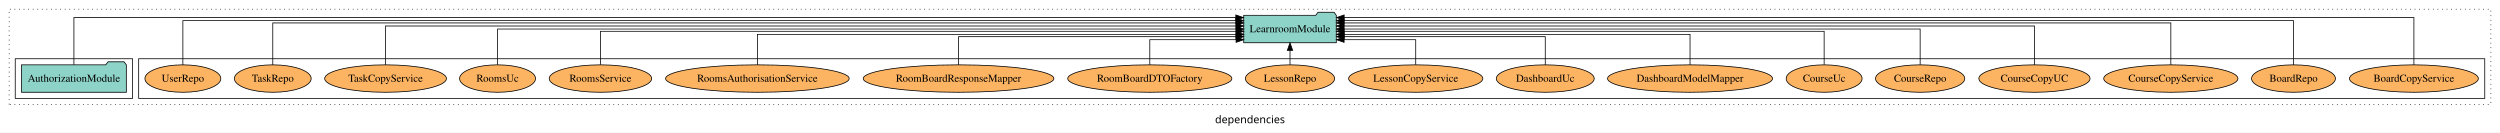
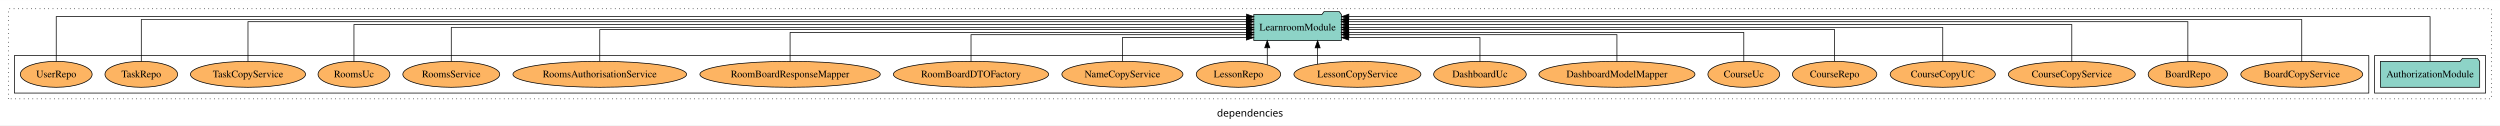
- <svg xmlns="http://www.w3.org/2000/svg" width="3281pt" height="174pt" viewBox="0.00 0.00 3281.00 173.80">
+ <svg xmlns="http://www.w3.org/2000/svg" width="3468pt" height="174pt" viewBox="0.00 0.00 3468.00 173.80">
  <g id="graph0" class="graph" transform="scale(1 1) rotate(0) translate(4 169.8)">
-     <polygon fill="white" stroke="transparent" points="-4,4 -4,-169.8 3277,-169.8 3277,4 -4,4" />
-     <text text-anchor="middle" x="1636.5" y="-8.2" font-family="sans-serif" font-size="14.00">dependencies</text>
+     <polygon fill="white" stroke="transparent" points="-4,4 -4,-169.8 3464,-169.8 3464,4 -4,4" />
+     <text text-anchor="middle" x="1730" y="-8.2" font-family="sans-serif" font-size="14.00">dependencies</text>
    <g id="clust1" class="cluster">
-       <polygon fill="none" stroke="black" stroke-dasharray="1,5" points="8,-32.8 8,-157.8 3265,-157.8 3265,-32.8 8,-32.8" />
+       <polygon fill="none" stroke="black" stroke-dasharray="1,5" points="8,-32.8 8,-157.8 3452,-157.8 3452,-32.8 8,-32.8" />
+     </g>
+     <g id="clust3" class="cluster">
+       <polygon fill="none" stroke="black" points="3290,-40.8 3290,-92.8 3444,-92.8 3444,-40.8 3290,-40.8" />
    </g>
    <g id="clust6" class="cluster">
-       <polygon fill="none" stroke="black" points="178,-40.8 178,-92.8 3257,-92.8 3257,-40.8 178,-40.8" />
-     </g>
-     <g id="clust3" class="cluster">
-       <polygon fill="none" stroke="black" points="16,-40.8 16,-92.8 170,-92.8 170,-40.8 16,-40.8" />
+       <polygon fill="none" stroke="black" points="16,-40.8 16,-92.8 3282,-92.8 3282,-40.8 16,-40.8" />
    </g>
    <g id="node1" class="node">
-       <polygon fill="#8dd3c7" stroke="black" points="161.81,-84.8 158.81,-88.8 137.81,-88.8 134.81,-84.8 24.19,-84.8 24.19,-48.8 161.81,-48.8 161.81,-84.8" />
-       <text text-anchor="middle" x="93" y="-62.6" font-family="Times,serif" font-size="14.00">AuthorizationModule</text>
+       <polygon fill="#8dd3c7" stroke="black" points="3435.81,-84.8 3432.81,-88.8 3411.81,-88.8 3408.81,-84.8 3298.19,-84.8 3298.19,-48.8 3435.81,-48.8 3435.81,-84.8" />
+       <text text-anchor="middle" x="3367" y="-62.6" font-family="Times,serif" font-size="14.00">AuthorizationModule</text>
    </g>
    <g id="node2" class="node">
-       <polygon fill="#8dd3c7" stroke="black" points="1749.75,-149.8 1746.75,-153.8 1725.75,-153.8 1722.75,-149.8 1628.25,-149.8 1628.25,-113.8 1749.75,-113.8 1749.75,-149.8" />
-       <text text-anchor="middle" x="1689" y="-127.6" font-family="Times,serif" font-size="14.00">LearnroomModule</text>
+       <polygon fill="#8dd3c7" stroke="black" points="1856.75,-149.8 1853.75,-153.8 1832.75,-153.8 1829.75,-149.8 1735.25,-149.8 1735.25,-113.8 1856.75,-113.8 1856.75,-149.8" />
+       <text text-anchor="middle" x="1796" y="-127.6" font-family="Times,serif" font-size="14.00">LearnroomModule</text>
    </g>
    <g id="edge1" class="edge">
-       <path fill="none" stroke="black" d="M93,-84.95C93,-108.56 93,-146.8 93,-146.8 93,-146.8 1617.9,-146.8 1617.9,-146.8" />
-       <polygon fill="black" stroke="black" points="1617.9,-150.3 1627.9,-146.8 1617.9,-143.3 1617.9,-150.3" />
+       <path fill="none" stroke="black" d="M3367,-84.95C3367,-108.56 3367,-146.8 3367,-146.8 3367,-146.8 1867.1,-146.8 1867.1,-146.8" />
+       <polygon fill="black" stroke="black" points="1867.1,-143.3 1857.1,-146.8 1867.1,-150.3 1867.1,-143.3" />
    </g>
    <g id="node3" class="node">
-       <ellipse fill="#fdb462" stroke="black" cx="3164" cy="-66.8" rx="84.54" ry="18" />
-       <text text-anchor="middle" x="3164" y="-62.6" font-family="Times,serif" font-size="14.00">BoardCopyService</text>
+       <ellipse fill="#fdb462" stroke="black" cx="3189" cy="-66.8" rx="84.54" ry="18" />
+       <text text-anchor="middle" x="3189" y="-62.6" font-family="Times,serif" font-size="14.00">BoardCopyService</text>
    </g>
    <g id="edge2" class="edge">
-       <path fill="none" stroke="black" d="M3164,-84.95C3164,-108.56 3164,-146.8 3164,-146.8 3164,-146.8 1760.04,-146.8 1760.04,-146.8" />
-       <polygon fill="black" stroke="black" points="1760.04,-143.3 1750.04,-146.8 1760.04,-150.3 1760.04,-143.3" />
+       <path fill="none" stroke="black" d="M3189,-84.81C3189,-107.29 3189,-142.8 3189,-142.8 3189,-142.8 1866.75,-142.8 1866.75,-142.8" />
+       <polygon fill="black" stroke="black" points="1866.75,-139.3 1856.75,-142.8 1866.75,-146.3 1866.75,-139.3" />
    </g>
    <g id="node4" class="node">
-       <ellipse fill="#fdb462" stroke="black" cx="3006" cy="-66.8" rx="55.04" ry="18" />
-       <text text-anchor="middle" x="3006" y="-62.6" font-family="Times,serif" font-size="14.00">BoardRepo</text>
+       <ellipse fill="#fdb462" stroke="black" cx="3031" cy="-66.8" rx="55.04" ry="18" />
+       <text text-anchor="middle" x="3031" y="-62.6" font-family="Times,serif" font-size="14.00">BoardRepo</text>
    </g>
    <g id="edge3" class="edge">
-       <path fill="none" stroke="black" d="M3006,-84.81C3006,-107.29 3006,-142.8 3006,-142.8 3006,-142.8 1759.88,-142.8 1759.88,-142.8" />
-       <polygon fill="black" stroke="black" points="1759.88,-139.3 1749.88,-142.8 1759.88,-146.3 1759.88,-139.3" />
+       <path fill="none" stroke="black" d="M3031,-84.84C3031,-106.46 3031,-139.8 3031,-139.8 3031,-139.8 1866.82,-139.8 1866.82,-139.8" />
+       <polygon fill="black" stroke="black" points="1866.82,-136.3 1856.82,-139.8 1866.82,-143.3 1866.82,-136.3" />
    </g>
    <g id="node5" class="node">
-       <ellipse fill="#fdb462" stroke="black" cx="2845" cy="-66.8" rx="88.06" ry="18" />
-       <text text-anchor="middle" x="2845" y="-62.6" font-family="Times,serif" font-size="14.00">CourseCopyService</text>
+       <ellipse fill="#fdb462" stroke="black" cx="2870" cy="-66.8" rx="88.06" ry="18" />
+       <text text-anchor="middle" x="2870" y="-62.6" font-family="Times,serif" font-size="14.00">CourseCopyService</text>
    </g>
    <g id="edge4" class="edge">
-       <path fill="none" stroke="black" d="M2845,-84.84C2845,-106.46 2845,-139.8 2845,-139.8 2845,-139.8 1759.93,-139.8 1759.93,-139.8" />
-       <polygon fill="black" stroke="black" points="1759.93,-136.3 1749.93,-139.8 1759.93,-143.3 1759.93,-136.3" />
+       <path fill="none" stroke="black" d="M2870,-84.93C2870,-105.37 2870,-135.8 2870,-135.8 2870,-135.8 1866.82,-135.8 1866.82,-135.8" />
+       <polygon fill="black" stroke="black" points="1866.82,-132.3 1856.82,-135.8 1866.82,-139.3 1866.82,-132.3" />
    </g>
    <g id="node6" class="node">
-       <ellipse fill="#fdb462" stroke="black" cx="2666" cy="-66.8" rx="72.97" ry="18" />
-       <text text-anchor="middle" x="2666" y="-62.6" font-family="Times,serif" font-size="14.00">CourseCopyUC</text>
+       <ellipse fill="#fdb462" stroke="black" cx="2691" cy="-66.8" rx="72.97" ry="18" />
+       <text text-anchor="middle" x="2691" y="-62.6" font-family="Times,serif" font-size="14.00">CourseCopyUC</text>
    </g>
    <g id="edge5" class="edge">
-       <path fill="none" stroke="black" d="M2666,-84.93C2666,-105.37 2666,-135.8 2666,-135.8 2666,-135.8 1759.75,-135.8 1759.75,-135.8" />
-       <polygon fill="black" stroke="black" points="1759.75,-132.3 1749.75,-135.8 1759.75,-139.3 1759.75,-132.3" />
+       <path fill="none" stroke="black" d="M2691,-84.91C2691,-104.14 2691,-131.8 2691,-131.8 2691,-131.8 1866.81,-131.8 1866.81,-131.8" />
+       <polygon fill="black" stroke="black" points="1866.81,-128.3 1856.81,-131.8 1866.81,-135.3 1866.81,-128.3" />
    </g>
    <g id="node7" class="node">
-       <ellipse fill="#fdb462" stroke="black" cx="2516" cy="-66.8" rx="58.56" ry="18" />
-       <text text-anchor="middle" x="2516" y="-62.6" font-family="Times,serif" font-size="14.00">CourseRepo</text>
+       <ellipse fill="#fdb462" stroke="black" cx="2541" cy="-66.8" rx="58.56" ry="18" />
+       <text text-anchor="middle" x="2541" y="-62.6" font-family="Times,serif" font-size="14.00">CourseRepo</text>
    </g>
    <g id="edge6" class="edge">
-       <path fill="none" stroke="black" d="M2516,-84.91C2516,-104.14 2516,-131.8 2516,-131.8 2516,-131.8 1759.81,-131.8 1759.81,-131.8" />
-       <polygon fill="black" stroke="black" points="1759.81,-128.3 1749.81,-131.8 1759.81,-135.3 1759.81,-128.3" />
+       <path fill="none" stroke="black" d="M2541,-85.07C2541,-103.36 2541,-128.8 2541,-128.8 2541,-128.8 1866.97,-128.8 1866.97,-128.8" />
+       <polygon fill="black" stroke="black" points="1866.97,-125.3 1856.97,-128.8 1866.97,-132.3 1866.97,-125.3" />
    </g>
    <g id="node8" class="node">
-       <ellipse fill="#fdb462" stroke="black" cx="2390" cy="-66.8" rx="49.81" ry="18" />
-       <text text-anchor="middle" x="2390" y="-62.6" font-family="Times,serif" font-size="14.00">CourseUc</text>
+       <ellipse fill="#fdb462" stroke="black" cx="2415" cy="-66.8" rx="49.81" ry="18" />
+       <text text-anchor="middle" x="2415" y="-62.6" font-family="Times,serif" font-size="14.00">CourseUc</text>
    </g>
    <g id="edge7" class="edge">
-       <path fill="none" stroke="black" d="M2390,-85.07C2390,-103.36 2390,-128.8 2390,-128.8 2390,-128.8 1759.98,-128.8 1759.98,-128.8" />
-       <polygon fill="black" stroke="black" points="1759.98,-125.3 1749.98,-128.8 1759.98,-132.3 1759.98,-125.3" />
+       <path fill="none" stroke="black" d="M2415,-84.83C2415,-101.86 2415,-124.8 2415,-124.8 2415,-124.8 1866.76,-124.8 1866.76,-124.8" />
+       <polygon fill="black" stroke="black" points="1866.76,-121.3 1856.76,-124.8 1866.76,-128.3 1866.76,-121.3" />
    </g>
    <g id="node9" class="node">
-       <ellipse fill="#fdb462" stroke="black" cx="2214" cy="-66.8" rx="108.23" ry="18" />
-       <text text-anchor="middle" x="2214" y="-62.6" font-family="Times,serif" font-size="14.00">DashboardModelMapper</text>
+       <ellipse fill="#fdb462" stroke="black" cx="2239" cy="-66.8" rx="108.23" ry="18" />
+       <text text-anchor="middle" x="2239" y="-62.6" font-family="Times,serif" font-size="14.00">DashboardModelMapper</text>
    </g>
    <g id="edge8" class="edge">
-       <path fill="none" stroke="black" d="M2214,-84.83C2214,-101.86 2214,-124.8 2214,-124.8 2214,-124.8 1759.99,-124.8 1759.99,-124.8" />
-       <polygon fill="black" stroke="black" points="1759.99,-121.3 1749.99,-124.8 1759.99,-128.3 1759.99,-121.3" />
+       <path fill="none" stroke="black" d="M2239,-84.81C2239,-100.85 2239,-121.8 2239,-121.8 2239,-121.8 1867.13,-121.8 1867.13,-121.8" />
+       <polygon fill="black" stroke="black" points="1867.13,-118.3 1857.13,-121.8 1867.13,-125.3 1867.13,-118.3" />
    </g>
    <g id="node10" class="node">
-       <ellipse fill="#fdb462" stroke="black" cx="2024" cy="-66.8" rx="64.26" ry="18" />
-       <text text-anchor="middle" x="2024" y="-62.6" font-family="Times,serif" font-size="14.00">DashboardUc</text>
+       <ellipse fill="#fdb462" stroke="black" cx="2049" cy="-66.8" rx="64.26" ry="18" />
+       <text text-anchor="middle" x="2049" y="-62.6" font-family="Times,serif" font-size="14.00">DashboardUc</text>
    </g>
    <g id="edge9" class="edge">
-       <path fill="none" stroke="black" d="M2024,-84.81C2024,-100.85 2024,-121.8 2024,-121.8 2024,-121.8 1760.05,-121.8 1760.05,-121.8" />
-       <polygon fill="black" stroke="black" points="1760.05,-118.3 1750.05,-121.8 1760.05,-125.3 1760.05,-118.3" />
+       <path fill="none" stroke="black" d="M2049,-84.92C2049,-99.58 2049,-117.8 2049,-117.8 2049,-117.8 1866.92,-117.8 1866.92,-117.8" />
+       <polygon fill="black" stroke="black" points="1866.92,-114.3 1856.92,-117.8 1866.92,-121.3 1866.92,-114.3" />
    </g>
    <g id="node11" class="node">
-       <ellipse fill="#fdb462" stroke="black" cx="1854" cy="-66.8" rx="88.06" ry="18" />
-       <text text-anchor="middle" x="1854" y="-62.6" font-family="Times,serif" font-size="14.00">LessonCopyService</text>
+       <ellipse fill="#fdb462" stroke="black" cx="1879" cy="-66.8" rx="88.06" ry="18" />
+       <text text-anchor="middle" x="1879" y="-62.6" font-family="Times,serif" font-size="14.00">LessonCopyService</text>
    </g>
    <g id="edge10" class="edge">
-       <path fill="none" stroke="black" d="M1854,-84.92C1854,-99.58 1854,-117.8 1854,-117.8 1854,-117.8 1759.97,-117.8 1759.97,-117.8" />
-       <polygon fill="black" stroke="black" points="1759.97,-114.3 1749.97,-117.8 1759.97,-121.3 1759.97,-114.3" />
+       <path fill="none" stroke="black" d="M1823.8,-80.9C1823.8,-80.9 1823.8,-103.52 1823.8,-103.52" />
+       <polygon fill="black" stroke="black" points="1820.3,-103.52 1823.8,-113.52 1827.3,-103.52 1820.3,-103.52" />
    </g>
    <g id="node12" class="node">
-       <ellipse fill="#fdb462" stroke="black" cx="1689" cy="-66.8" rx="58.56" ry="18" />
-       <text text-anchor="middle" x="1689" y="-62.6" font-family="Times,serif" font-size="14.00">LessonRepo</text>
+       <ellipse fill="#fdb462" stroke="black" cx="1714" cy="-66.8" rx="58.56" ry="18" />
+       <text text-anchor="middle" x="1714" y="-62.6" font-family="Times,serif" font-size="14.00">LessonRepo</text>
    </g>
    <g id="edge11" class="edge">
-       <path fill="none" stroke="black" d="M1689,-84.91C1689,-84.91 1689,-103.79 1689,-103.79" />
-       <polygon fill="black" stroke="black" points="1685.5,-103.79 1689,-113.79 1692.5,-103.79 1685.5,-103.79" />
+       <path fill="none" stroke="black" d="M1753.95,-80.27C1753.95,-80.27 1753.95,-103.66 1753.95,-103.66" />
+       <polygon fill="black" stroke="black" points="1750.45,-103.66 1753.95,-113.66 1757.45,-103.66 1750.45,-103.66" />
    </g>
    <g id="node13" class="node">
-       <ellipse fill="#fdb462" stroke="black" cx="1505" cy="-66.8" rx="107.68" ry="18" />
-       <text text-anchor="middle" x="1505" y="-62.6" font-family="Times,serif" font-size="14.00">RoomBoardDTOFactory</text>
+       <ellipse fill="#fdb462" stroke="black" cx="1553" cy="-66.8" rx="83.96" ry="18" />
+       <text text-anchor="middle" x="1553" y="-62.6" font-family="Times,serif" font-size="14.00">NameCopyService</text>
    </g>
    <g id="edge12" class="edge">
-       <path fill="none" stroke="black" d="M1505,-84.92C1505,-99.58 1505,-117.8 1505,-117.8 1505,-117.8 1618.24,-117.8 1618.24,-117.8" />
-       <polygon fill="black" stroke="black" points="1618.24,-121.3 1628.24,-117.8 1618.24,-114.3 1618.24,-121.3" />
+       <path fill="none" stroke="black" d="M1553,-84.92C1553,-99.58 1553,-117.8 1553,-117.8 1553,-117.8 1724.99,-117.8 1724.99,-117.8" />
+       <polygon fill="black" stroke="black" points="1724.99,-121.3 1734.99,-117.8 1724.99,-114.3 1724.99,-121.3" />
    </g>
    <g id="node14" class="node">
-       <ellipse fill="#fdb462" stroke="black" cx="1254" cy="-66.8" rx="125.09" ry="18" />
-       <text text-anchor="middle" x="1254" y="-62.6" font-family="Times,serif" font-size="14.00">RoomBoardResponseMapper</text>
+       <ellipse fill="#fdb462" stroke="black" cx="1343" cy="-66.8" rx="107.68" ry="18" />
+       <text text-anchor="middle" x="1343" y="-62.6" font-family="Times,serif" font-size="14.00">RoomBoardDTOFactory</text>
    </g>
    <g id="edge13" class="edge">
-       <path fill="none" stroke="black" d="M1254,-84.81C1254,-100.85 1254,-121.8 1254,-121.8 1254,-121.8 1618.06,-121.8 1618.06,-121.8" />
-       <polygon fill="black" stroke="black" points="1618.06,-125.3 1628.06,-121.8 1618.06,-118.3 1618.06,-125.3" />
+       <path fill="none" stroke="black" d="M1343,-84.81C1343,-100.85 1343,-121.8 1343,-121.8 1343,-121.8 1724.91,-121.8 1724.91,-121.8" />
+       <polygon fill="black" stroke="black" points="1724.91,-125.3 1734.91,-121.8 1724.91,-118.3 1724.91,-125.3" />
    </g>
    <g id="node15" class="node">
-       <ellipse fill="#fdb462" stroke="black" cx="990" cy="-66.8" rx="120.44" ry="18" />
-       <text text-anchor="middle" x="990" y="-62.6" font-family="Times,serif" font-size="14.00">RoomsAuthorisationService</text>
+       <ellipse fill="#fdb462" stroke="black" cx="1092" cy="-66.8" rx="125.09" ry="18" />
+       <text text-anchor="middle" x="1092" y="-62.6" font-family="Times,serif" font-size="14.00">RoomBoardResponseMapper</text>
    </g>
    <g id="edge14" class="edge">
-       <path fill="none" stroke="black" d="M990,-84.83C990,-101.86 990,-124.8 990,-124.8 990,-124.8 1618.19,-124.8 1618.19,-124.8" />
-       <polygon fill="black" stroke="black" points="1618.19,-128.3 1628.19,-124.8 1618.19,-121.3 1618.19,-128.3" />
+       <path fill="none" stroke="black" d="M1092,-84.83C1092,-101.86 1092,-124.8 1092,-124.8 1092,-124.8 1725.06,-124.8 1725.06,-124.8" />
+       <polygon fill="black" stroke="black" points="1725.06,-128.3 1735.06,-124.8 1725.06,-121.3 1725.06,-128.3" />
    </g>
    <g id="node16" class="node">
-       <ellipse fill="#fdb462" stroke="black" cx="784" cy="-66.8" rx="67.22" ry="18" />
-       <text text-anchor="middle" x="784" y="-62.6" font-family="Times,serif" font-size="14.00">RoomsService</text>
+       <ellipse fill="#fdb462" stroke="black" cx="828" cy="-66.8" rx="120.44" ry="18" />
+       <text text-anchor="middle" x="828" y="-62.6" font-family="Times,serif" font-size="14.00">RoomsAuthorisationService</text>
    </g>
    <g id="edge15" class="edge">
-       <path fill="none" stroke="black" d="M784,-85.07C784,-103.36 784,-128.8 784,-128.8 784,-128.8 1618.22,-128.8 1618.22,-128.8" />
-       <polygon fill="black" stroke="black" points="1618.22,-132.3 1628.22,-128.8 1618.22,-125.3 1618.22,-132.3" />
+       <path fill="none" stroke="black" d="M828,-85.07C828,-103.36 828,-128.8 828,-128.8 828,-128.8 1725.08,-128.8 1725.08,-128.8" />
+       <polygon fill="black" stroke="black" points="1725.08,-132.3 1735.08,-128.8 1725.08,-125.3 1725.08,-132.3" />
    </g>
    <g id="node17" class="node">
-       <ellipse fill="#fdb462" stroke="black" cx="649" cy="-66.8" rx="49.83" ry="18" />
-       <text text-anchor="middle" x="649" y="-62.6" font-family="Times,serif" font-size="14.00">RoomsUc</text>
+       <ellipse fill="#fdb462" stroke="black" cx="622" cy="-66.8" rx="67.22" ry="18" />
+       <text text-anchor="middle" x="622" y="-62.6" font-family="Times,serif" font-size="14.00">RoomsService</text>
    </g>
    <g id="edge16" class="edge">
-       <path fill="none" stroke="black" d="M649,-84.91C649,-104.14 649,-131.8 649,-131.8 649,-131.8 1618.21,-131.8 1618.21,-131.8" />
-       <polygon fill="black" stroke="black" points="1618.21,-135.3 1628.21,-131.8 1618.21,-128.3 1618.21,-135.3" />
+       <path fill="none" stroke="black" d="M622,-84.91C622,-104.14 622,-131.8 622,-131.8 622,-131.8 1724.94,-131.8 1724.94,-131.8" />
+       <polygon fill="black" stroke="black" points="1724.94,-135.3 1734.94,-131.8 1724.94,-128.3 1724.94,-135.3" />
    </g>
    <g id="node18" class="node">
-       <ellipse fill="#fdb462" stroke="black" cx="502" cy="-66.8" rx="79.88" ry="18" />
-       <text text-anchor="middle" x="502" y="-62.6" font-family="Times,serif" font-size="14.00">TaskCopyService</text>
+       <ellipse fill="#fdb462" stroke="black" cx="487" cy="-66.8" rx="49.83" ry="18" />
+       <text text-anchor="middle" x="487" y="-62.6" font-family="Times,serif" font-size="14.00">RoomsUc</text>
    </g>
    <g id="edge17" class="edge">
-       <path fill="none" stroke="black" d="M502,-84.93C502,-105.37 502,-135.8 502,-135.8 502,-135.8 1618.09,-135.8 1618.09,-135.8" />
-       <polygon fill="black" stroke="black" points="1618.09,-139.3 1628.09,-135.8 1618.09,-132.3 1618.09,-139.3" />
+       <path fill="none" stroke="black" d="M487,-84.93C487,-105.37 487,-135.8 487,-135.8 487,-135.8 1725.06,-135.8 1725.06,-135.8" />
+       <polygon fill="black" stroke="black" points="1725.06,-139.3 1735.06,-135.8 1725.06,-132.3 1725.06,-139.3" />
    </g>
    <g id="node19" class="node">
-       <ellipse fill="#fdb462" stroke="black" cx="354" cy="-66.8" rx="50.39" ry="18" />
-       <text text-anchor="middle" x="354" y="-62.6" font-family="Times,serif" font-size="14.00">TaskRepo</text>
+       <ellipse fill="#fdb462" stroke="black" cx="340" cy="-66.8" rx="79.88" ry="18" />
+       <text text-anchor="middle" x="340" y="-62.6" font-family="Times,serif" font-size="14.00">TaskCopyService</text>
    </g>
    <g id="edge18" class="edge">
-       <path fill="none" stroke="black" d="M354,-84.84C354,-106.46 354,-139.8 354,-139.8 354,-139.8 1618.17,-139.8 1618.17,-139.8" />
-       <polygon fill="black" stroke="black" points="1618.17,-143.3 1628.17,-139.8 1618.17,-136.3 1618.17,-143.3" />
+       <path fill="none" stroke="black" d="M340,-84.84C340,-106.46 340,-139.8 340,-139.8 340,-139.8 1724.83,-139.8 1724.83,-139.8" />
+       <polygon fill="black" stroke="black" points="1724.83,-143.3 1734.83,-139.8 1724.83,-136.3 1724.83,-143.3" />
    </g>
    <g id="node20" class="node">
-       <ellipse fill="#fdb462" stroke="black" cx="236" cy="-66.8" rx="49.81" ry="18" />
-       <text text-anchor="middle" x="236" y="-62.6" font-family="Times,serif" font-size="14.00">UserRepo</text>
+       <ellipse fill="#fdb462" stroke="black" cx="192" cy="-66.8" rx="50.39" ry="18" />
+       <text text-anchor="middle" x="192" y="-62.6" font-family="Times,serif" font-size="14.00">TaskRepo</text>
    </g>
    <g id="edge19" class="edge">
-       <path fill="none" stroke="black" d="M236,-84.81C236,-107.29 236,-142.8 236,-142.8 236,-142.8 1617.96,-142.8 1617.96,-142.8" />
-       <polygon fill="black" stroke="black" points="1617.96,-146.3 1627.96,-142.8 1617.96,-139.3 1617.96,-146.3" />
+       <path fill="none" stroke="black" d="M192,-84.81C192,-107.29 192,-142.8 192,-142.8 192,-142.8 1725.08,-142.8 1725.08,-142.8" />
+       <polygon fill="black" stroke="black" points="1725.08,-146.3 1735.08,-142.8 1725.08,-139.3 1725.08,-146.3" />
+     </g>
+     <g id="node21" class="node">
+       <ellipse fill="#fdb462" stroke="black" cx="74" cy="-66.8" rx="49.81" ry="18" />
+       <text text-anchor="middle" x="74" y="-62.6" font-family="Times,serif" font-size="14.00">UserRepo</text>
+     </g>
+     <g id="edge20" class="edge">
+       <path fill="none" stroke="black" d="M74,-84.95C74,-108.56 74,-146.8 74,-146.8 74,-146.8 1725.22,-146.8 1725.22,-146.8" />
+       <polygon fill="black" stroke="black" points="1725.22,-150.3 1735.22,-146.8 1725.22,-143.3 1725.22,-150.3" />
    </g>
  </g>
</svg>
